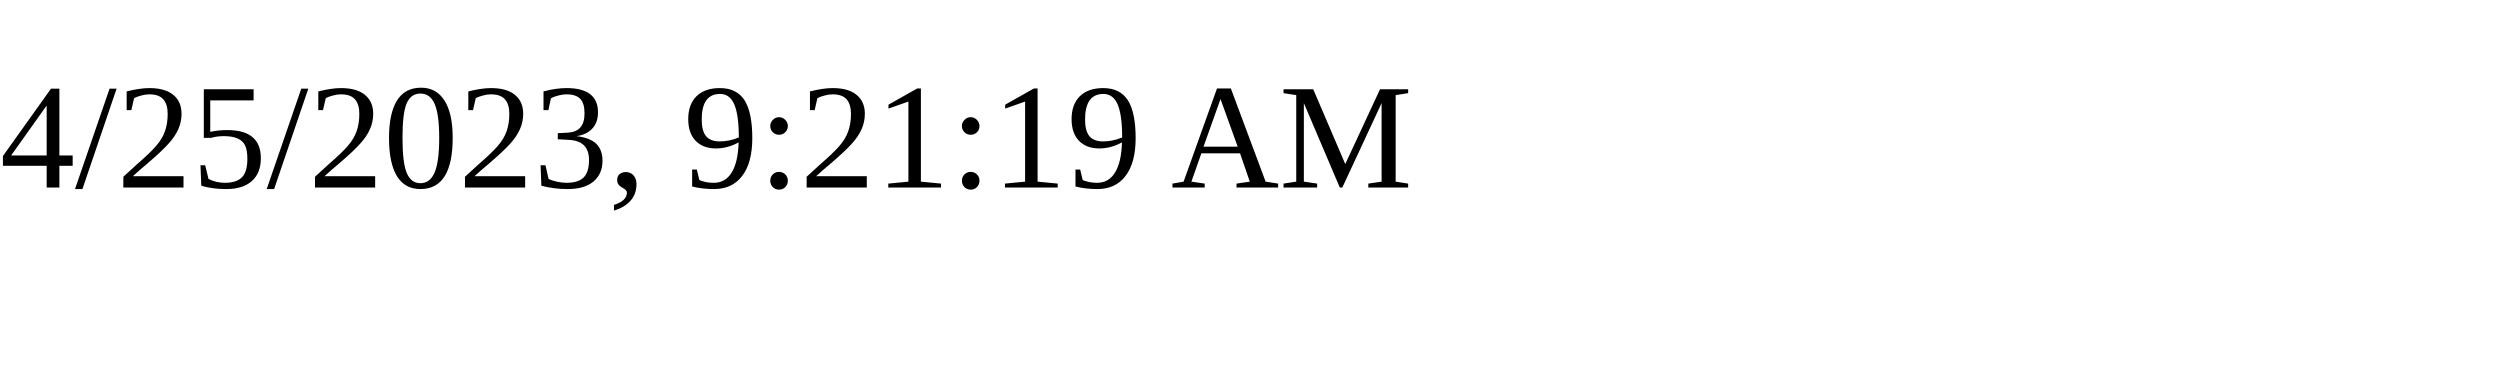
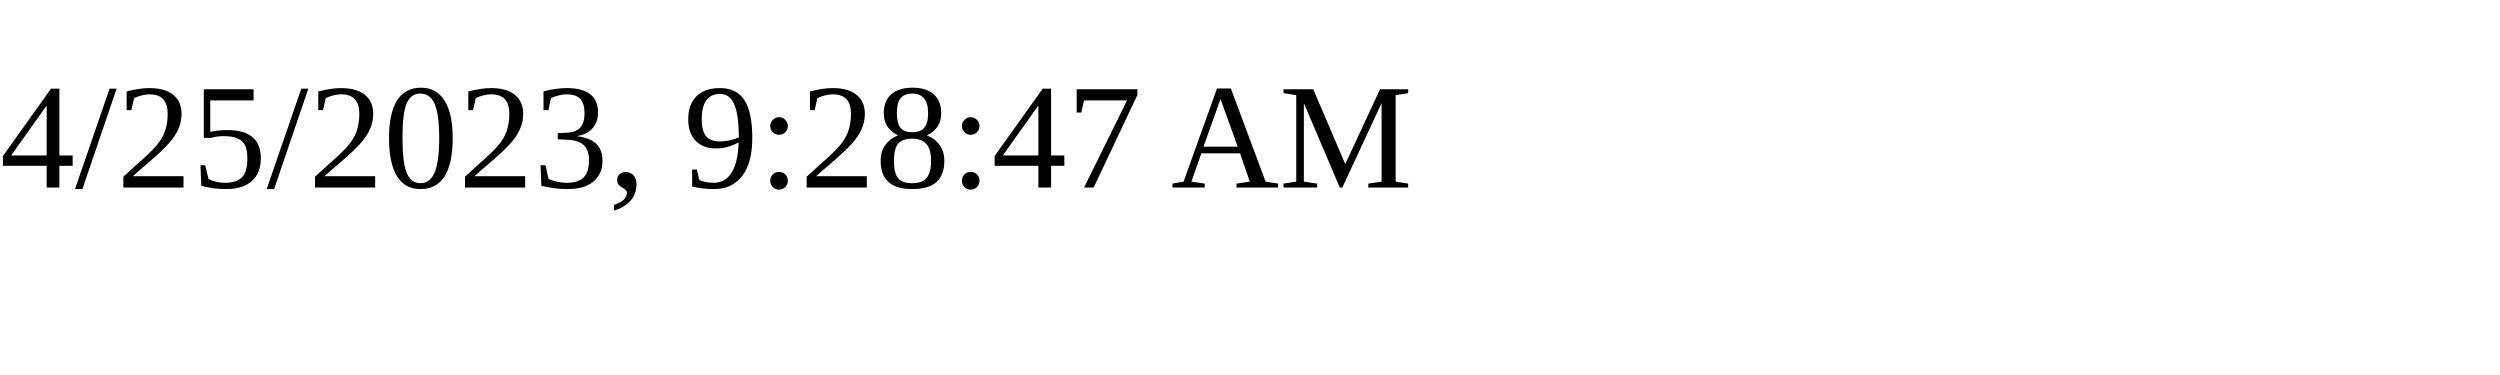
<svg xmlns="http://www.w3.org/2000/svg" height="30" width="200">
-   <text x="0" y="15">4/25/2023, 9:21:19 AM</text>
+   <text x="0" y="15">4/25/2023, 9:28:47 AM</text>
</svg>
